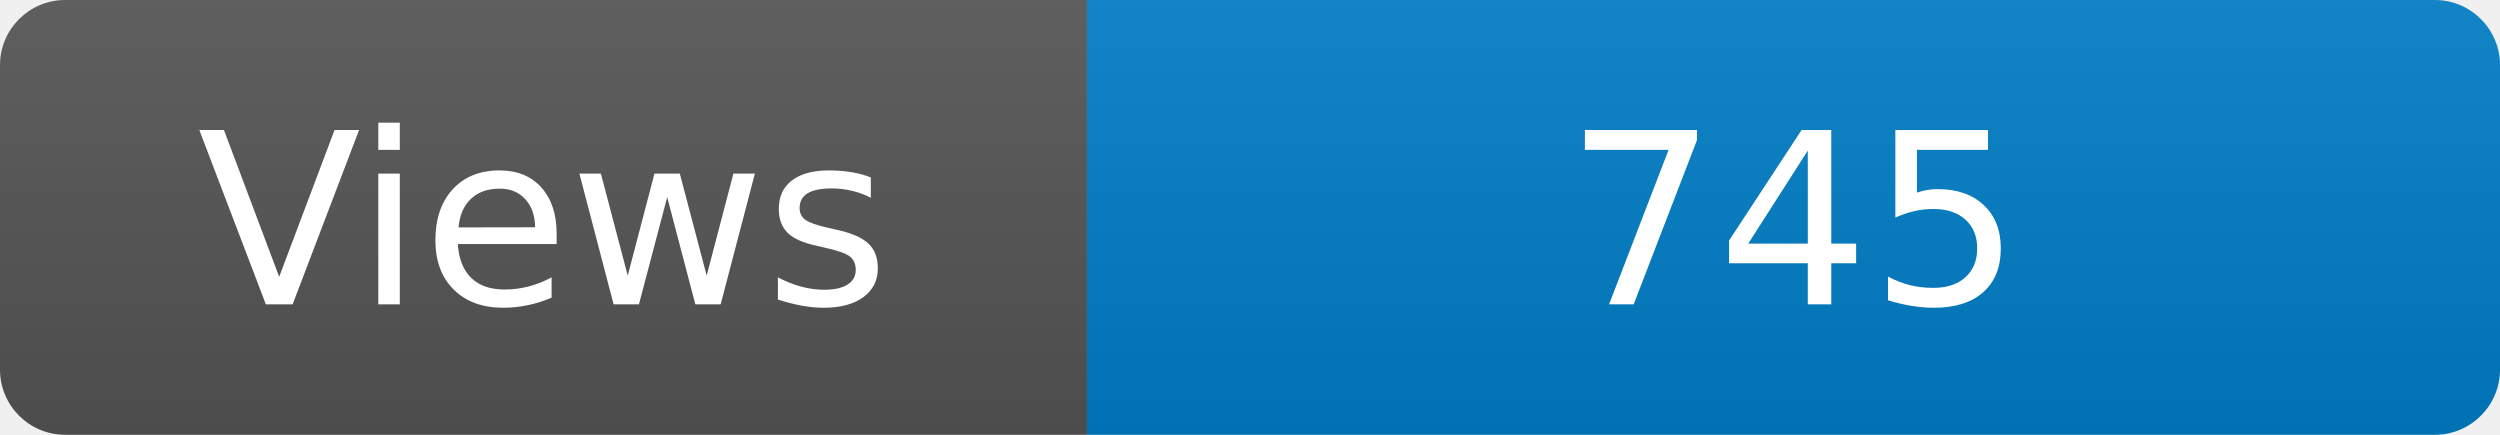
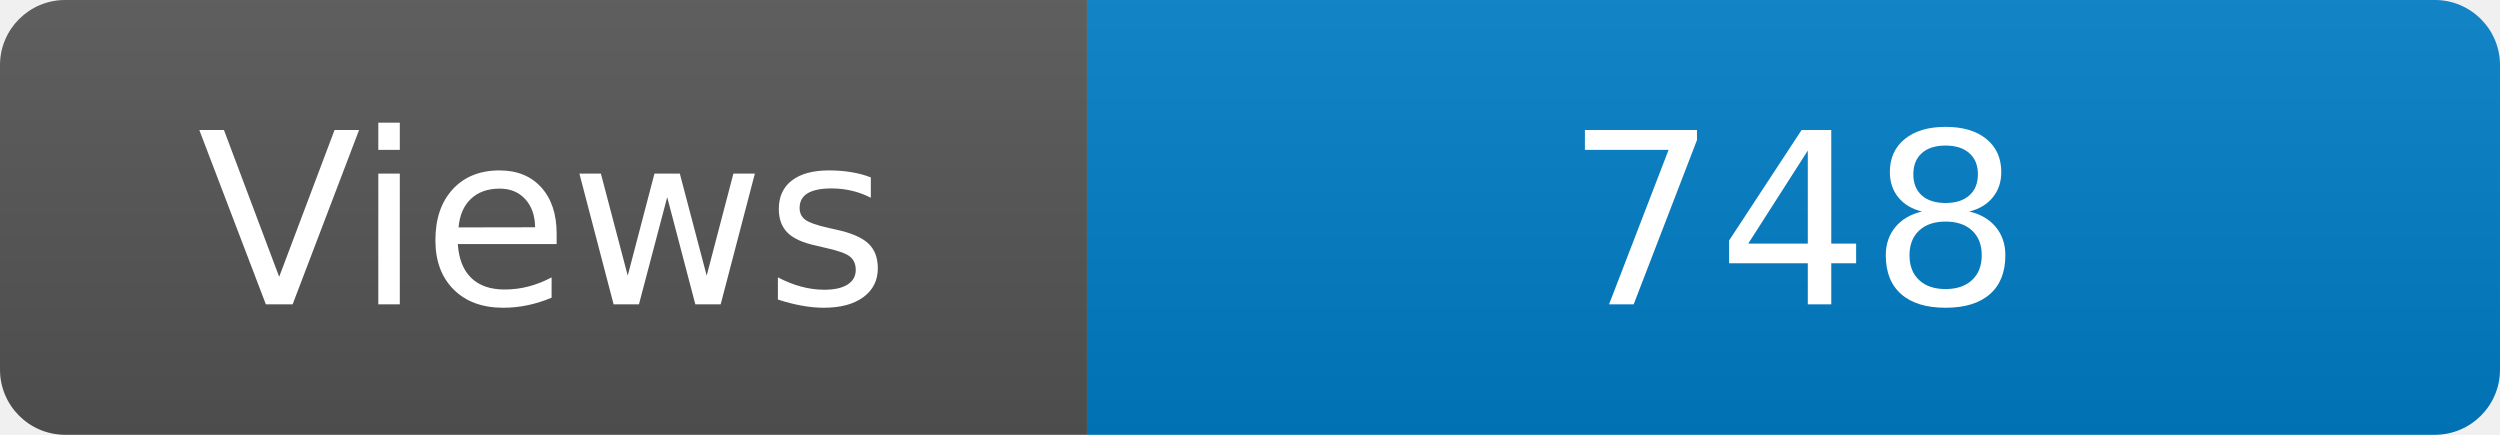
<svg xmlns="http://www.w3.org/2000/svg" width="115" height="20" role="img" aria-label="Maintained?: yes">
  <linearGradient id="s" x2="0" y2="100%">
    <stop offset="0" stop-color="#bbb" stop-opacity=".1" />
    <stop offset="1" stop-opacity=".1" />
  </linearGradient>
  <clipPath id="r">
    <rect width="115" height="20" rx="3" fill="#fff" />
  </clipPath>
  <g clip-path="url(#r)">
    <rect width="50" height="20" fill="#555" />
    <rect x="50" width="160" height="20" fill="#007ec6" />
    <rect width="115" height="20" fill="url(#s)" />
  </g>
  <g fill="#fff" text-anchor="middle" font-family="Verdana,Geneva,DejaVu Sans,sans-serif" font-size="110">
    <text x="250" y="140" transform="scale(.1)" fill="#fff">Views</text>
-     <text x="825" y="140" transform="scale(.1)" fill="#fff">745</text>
+     <text x="825" y="140" transform="scale(.1)" fill="#fff">748</text>
  </g>
</svg>
